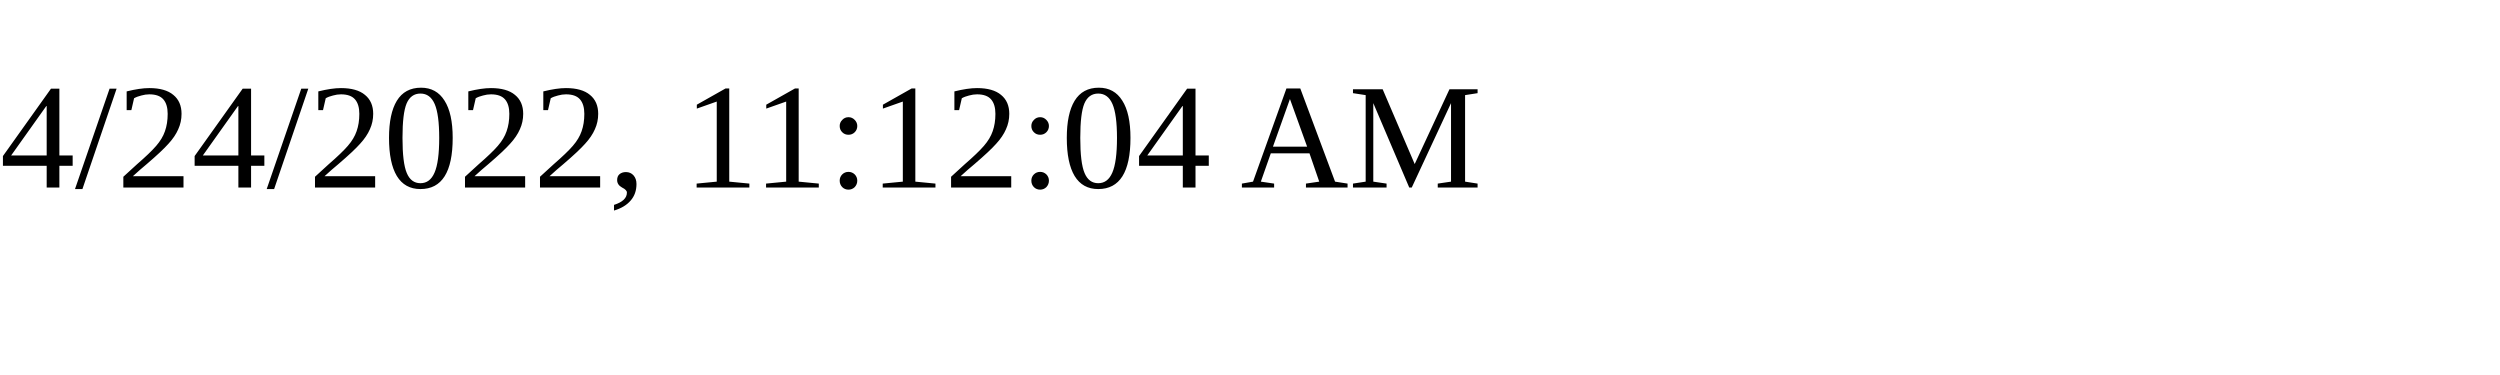
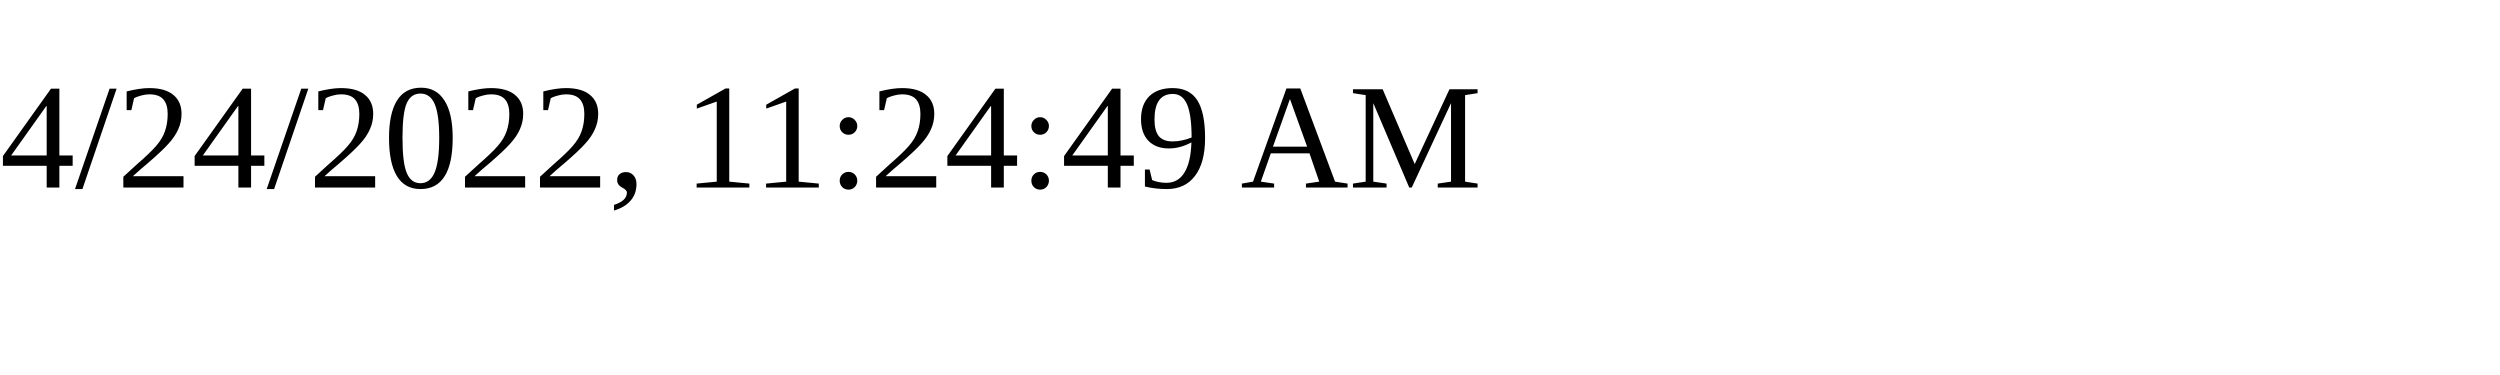
<svg xmlns="http://www.w3.org/2000/svg" height="30" width="200">
-   <text x="0" y="15">4/24/2022, 11:12:04 AM</text>
+   <text x="0" y="15">4/24/2022, 11:24:49 AM</text>
</svg>
